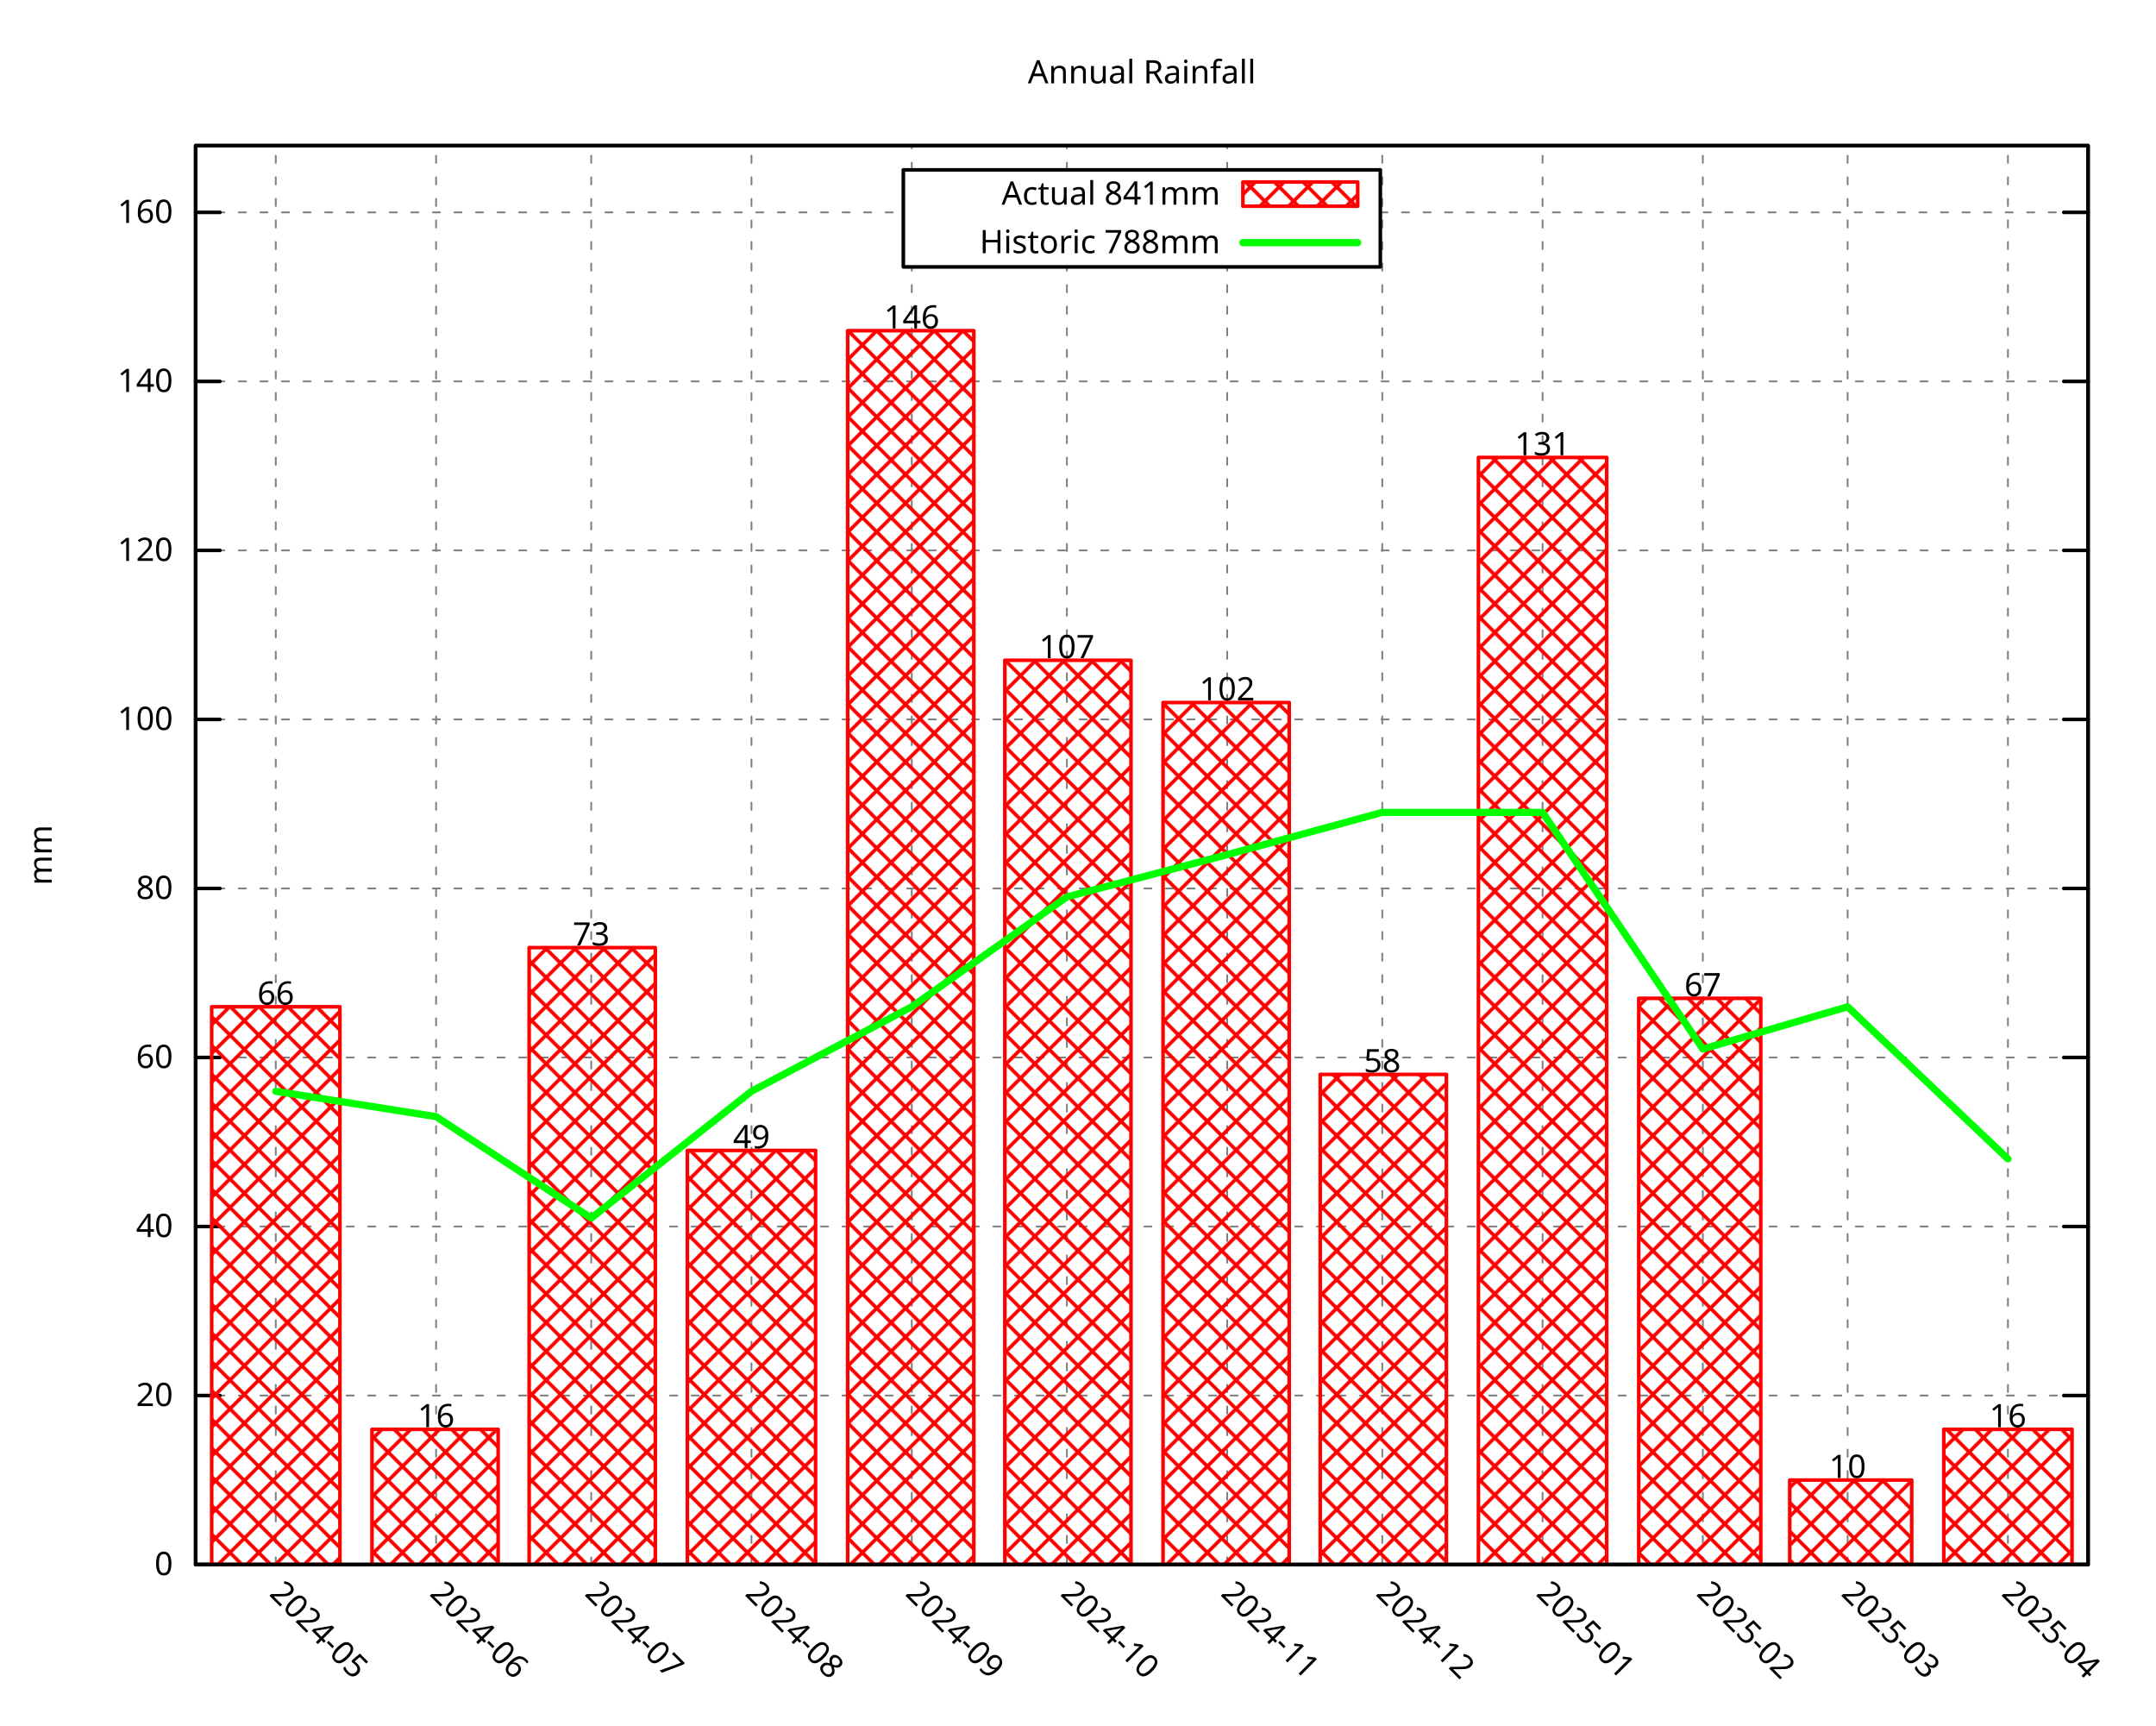
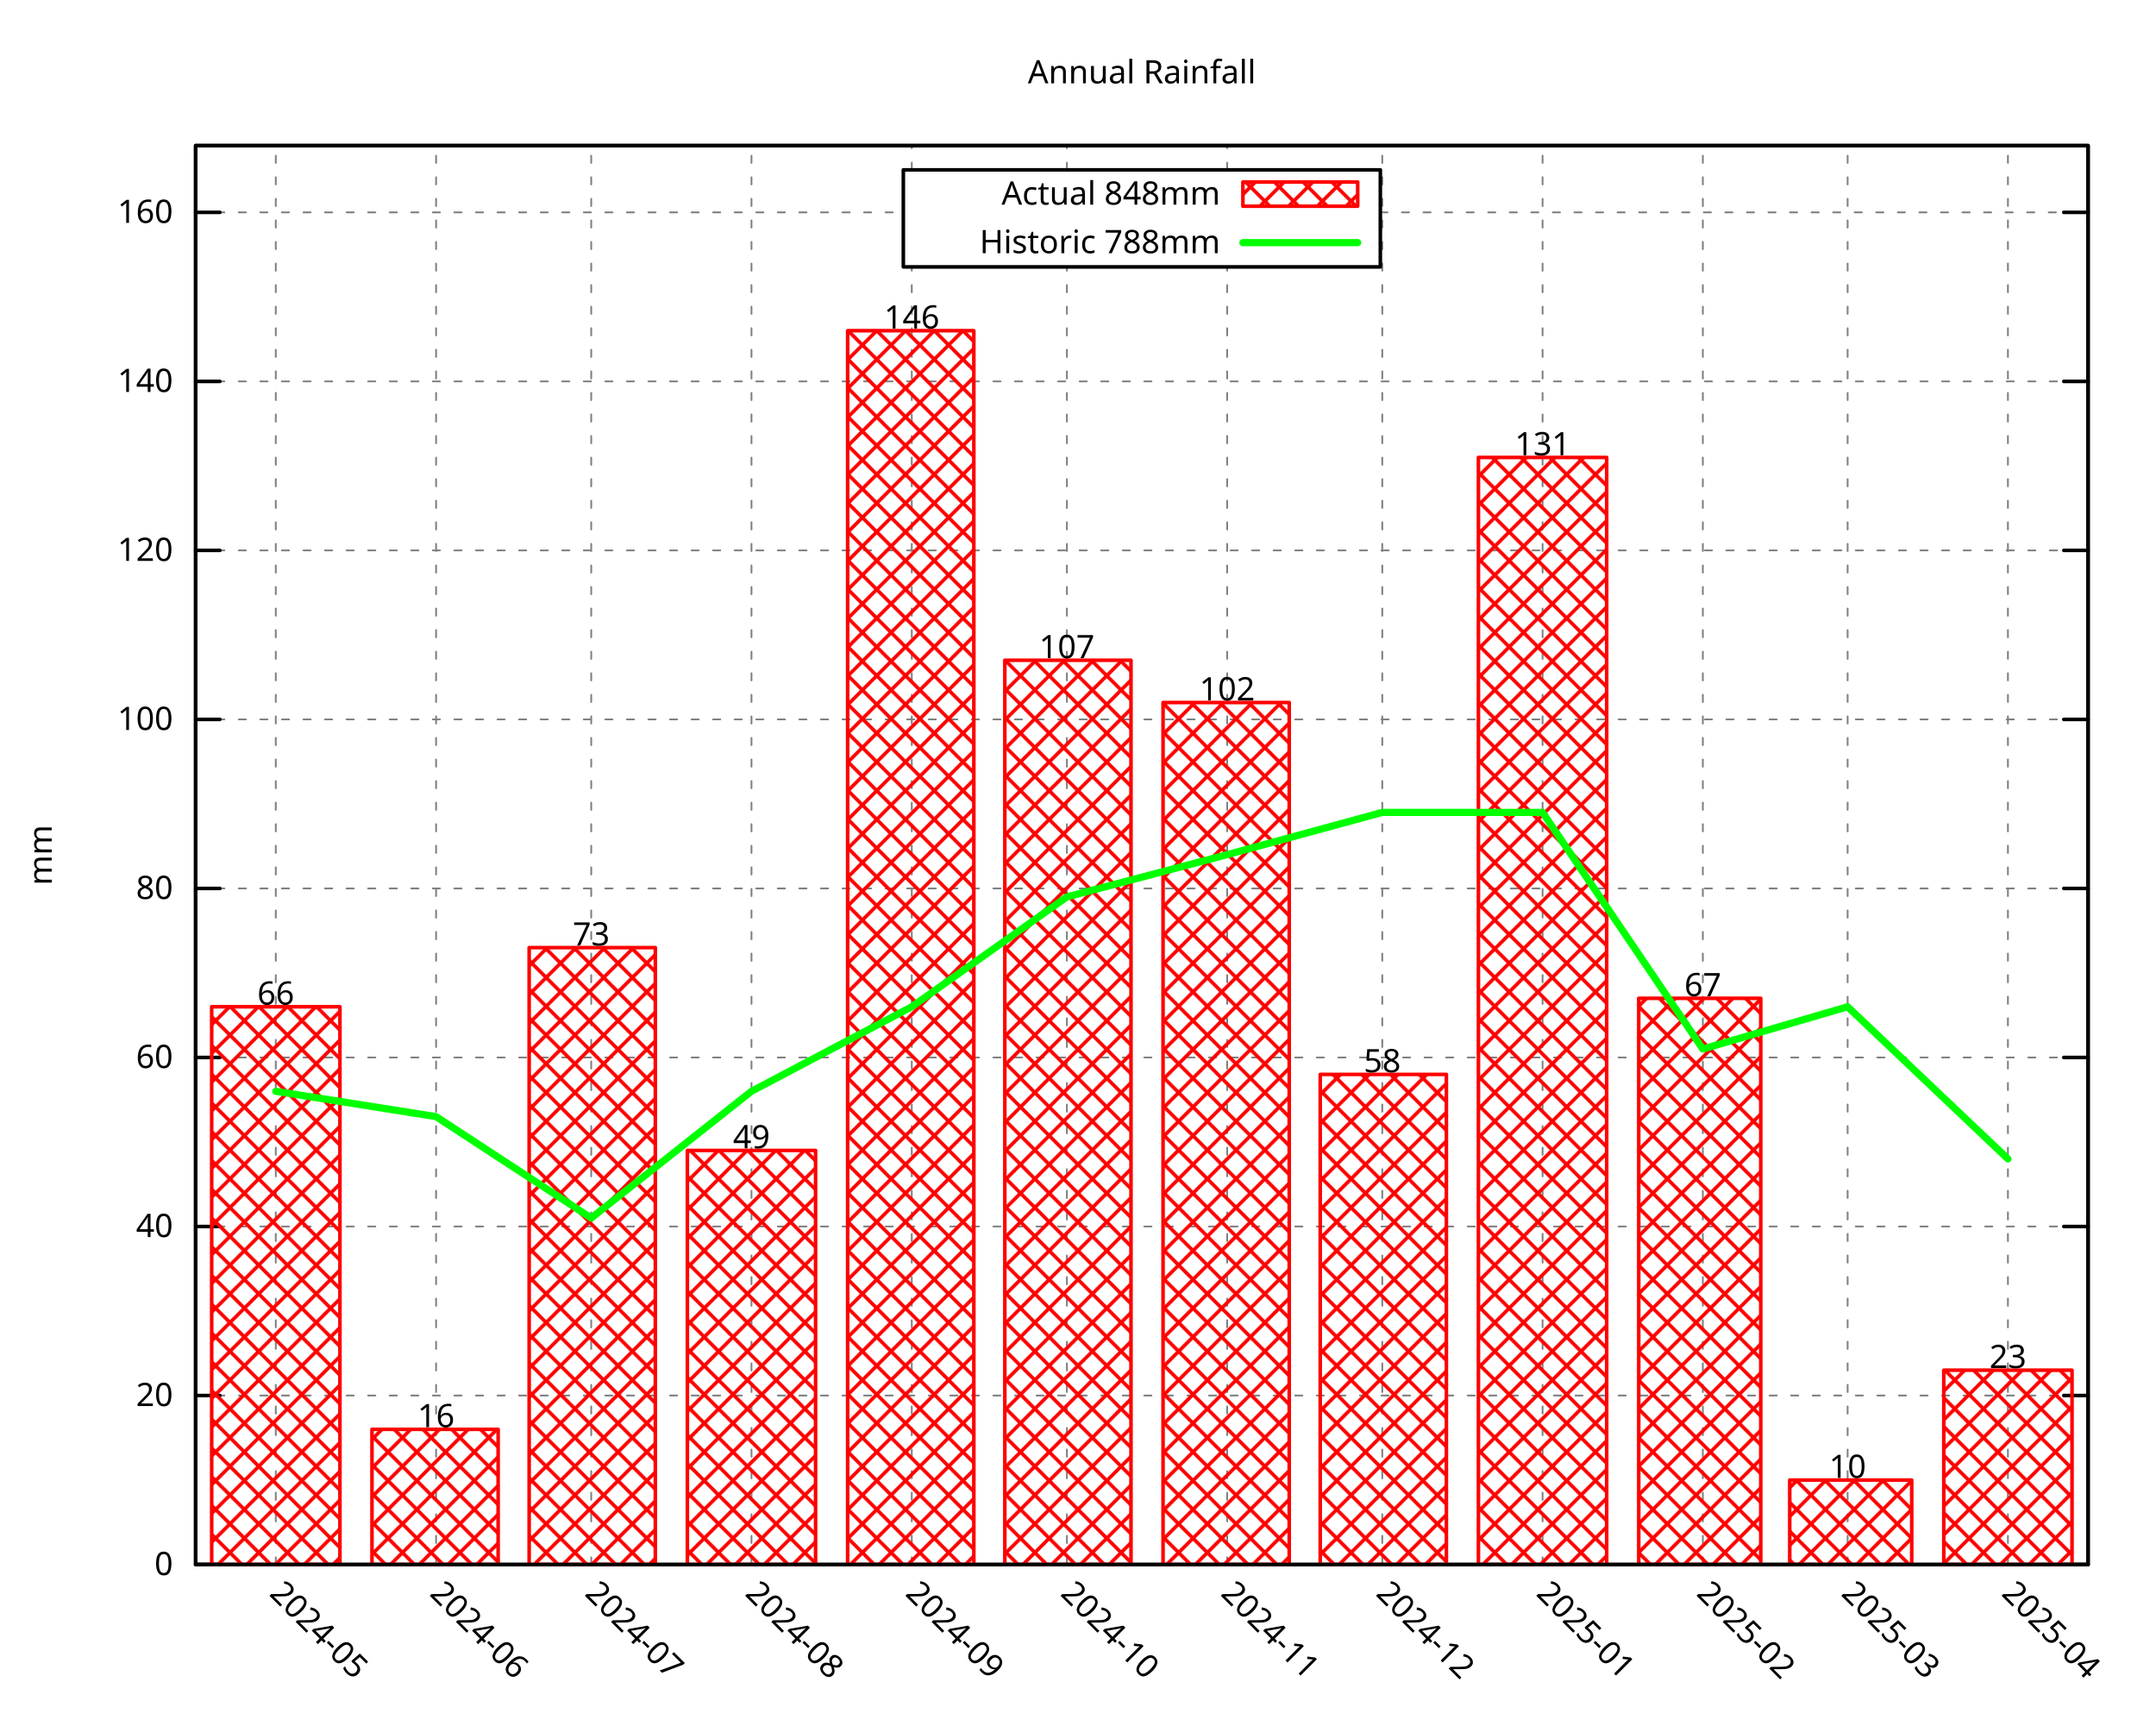
<svg xmlns="http://www.w3.org/2000/svg" xmlns:xlink="http://www.w3.org/1999/xlink" width="600" height="480" viewBox="0 0 600 480">
  <g id="gnuplot_canvas">
    <rect x="0" y="0" width="600" height="480" fill="none" />
    <defs>
      <circle id="gpDot" r="0.5" stroke-width="0.5" stroke="currentColor" />
      <path id="gpPt0" stroke-width="0.296" stroke="currentColor" d="M-1,0 h2 M0,-1 v2" />
      <path id="gpPt1" stroke-width="0.296" stroke="currentColor" d="M-1,-1 L1,1 M1,-1 L-1,1" />
      <path id="gpPt2" stroke-width="0.296" stroke="currentColor" d="M-1,0 L1,0 M0,-1 L0,1 M-1,-1 L1,1 M-1,1 L1,-1" />
      <rect id="gpPt3" stroke-width="0.296" stroke="currentColor" x="-1" y="-1" width="2" height="2" />
      <rect id="gpPt4" stroke-width="0.296" stroke="currentColor" fill="currentColor" x="-1" y="-1" width="2" height="2" />
      <circle id="gpPt5" stroke-width="0.296" stroke="currentColor" cx="0" cy="0" r="1" />
      <use xlink:href="#gpPt5" id="gpPt6" fill="currentColor" stroke="none" />
      <path id="gpPt7" stroke-width="0.296" stroke="currentColor" d="M0,-1.33 L-1.33,0.67 L1.33,0.67 z" />
      <use xlink:href="#gpPt7" id="gpPt8" fill="currentColor" stroke="none" />
      <use xlink:href="#gpPt7" id="gpPt9" stroke="currentColor" transform="rotate(180)" />
      <use xlink:href="#gpPt9" id="gpPt10" fill="currentColor" stroke="none" />
      <use xlink:href="#gpPt3" id="gpPt11" stroke="currentColor" transform="rotate(45)" />
      <use xlink:href="#gpPt11" id="gpPt12" fill="currentColor" stroke="none" />
      <path id="gpPt13" stroke-width="0.296" stroke="currentColor" d="M0,1.330 L1.265,0.411 L0.782,-1.067 L-0.782,-1.076 L-1.265,0.411 z" />
      <use xlink:href="#gpPt13" id="gpPt14" fill="currentColor" stroke="none" />
      <filter id="textbox" filterUnits="objectBoundingBox" x="0" y="0" height="1" width="1">
        <feFlood flood-color="white" flood-opacity="1" result="bgnd" />
        <feComposite in="SourceGraphic" in2="bgnd" operator="atop" />
      </filter>
      <filter id="greybox" filterUnits="objectBoundingBox" x="0" y="0" height="1" width="1">
        <feFlood flood-color="lightgrey" flood-opacity="1" result="grey" />
        <feComposite in="SourceGraphic" in2="grey" operator="atop" />
      </filter>
    </defs>
    <g fill="none" color="white" stroke="currentColor" stroke-width="1.00" stroke-linecap="round" stroke-linejoin="round">
</g>
    <g fill="none" color="black" stroke="currentColor" stroke-width="1.00" stroke-linecap="round" stroke-linejoin="round">
</g>
    <g fill="none" color="black" stroke="black" stroke-width="0.50" stroke-linecap="round" stroke-linejoin="round">
</g>
    <g fill="none" color="gray" stroke="currentColor" stroke-width="0.50" stroke-linecap="round" stroke-linejoin="round">
      <path stroke="gray" stroke-dasharray="2,4" class="gridline" d="M54.45,435.32 L581.09,435.32  " />
    </g>
    <g fill="none" color="gray" stroke="gray" stroke-width="1.00" stroke-linecap="round" stroke-linejoin="round">
</g>
    <g fill="none" color="black" stroke="currentColor" stroke-width="1.00" stroke-linecap="round" stroke-linejoin="round">
      <path stroke="black" d="M54.45,435.32 L61.20,435.32 M581.09,435.32 L574.34,435.32  " />
      <g transform="translate(48.15,438.25)" stroke="none" fill="black" font-family="Droid Sans" font-size="9.00" text-anchor="end">
        <text>
          <tspan font-family="Droid Sans"> 0</tspan>
        </text>
      </g>
    </g>
    <g fill="none" color="black" stroke="currentColor" stroke-width="1.00" stroke-linecap="round" stroke-linejoin="round">
</g>
    <g fill="none" color="black" stroke="black" stroke-width="0.50" stroke-linecap="round" stroke-linejoin="round">
</g>
    <g fill="none" color="gray" stroke="currentColor" stroke-width="0.50" stroke-linecap="round" stroke-linejoin="round">
      <path stroke="gray" stroke-dasharray="2,4" class="gridline" d="M54.45,388.29 L581.09,388.29  " />
    </g>
    <g fill="none" color="gray" stroke="gray" stroke-width="1.00" stroke-linecap="round" stroke-linejoin="round">
</g>
    <g fill="none" color="black" stroke="currentColor" stroke-width="1.00" stroke-linecap="round" stroke-linejoin="round">
      <path stroke="black" d="M54.45,388.29 L61.20,388.29 M581.09,388.29 L574.34,388.29  " />
      <g transform="translate(48.15,391.22)" stroke="none" fill="black" font-family="Droid Sans" font-size="9.00" text-anchor="end">
        <text>
          <tspan font-family="Droid Sans"> 20</tspan>
        </text>
      </g>
    </g>
    <g fill="none" color="black" stroke="currentColor" stroke-width="1.00" stroke-linecap="round" stroke-linejoin="round">
</g>
    <g fill="none" color="black" stroke="black" stroke-width="0.50" stroke-linecap="round" stroke-linejoin="round">
</g>
    <g fill="none" color="gray" stroke="currentColor" stroke-width="0.50" stroke-linecap="round" stroke-linejoin="round">
      <path stroke="gray" stroke-dasharray="2,4" class="gridline" d="M54.45,341.26 L581.09,341.26  " />
    </g>
    <g fill="none" color="gray" stroke="gray" stroke-width="1.00" stroke-linecap="round" stroke-linejoin="round">
</g>
    <g fill="none" color="black" stroke="currentColor" stroke-width="1.00" stroke-linecap="round" stroke-linejoin="round">
      <path stroke="black" d="M54.45,341.26 L61.20,341.26 M581.09,341.26 L574.34,341.26  " />
      <g transform="translate(48.15,344.19)" stroke="none" fill="black" font-family="Droid Sans" font-size="9.00" text-anchor="end">
        <text>
          <tspan font-family="Droid Sans"> 40</tspan>
        </text>
      </g>
    </g>
    <g fill="none" color="black" stroke="currentColor" stroke-width="1.00" stroke-linecap="round" stroke-linejoin="round">
</g>
    <g fill="none" color="black" stroke="black" stroke-width="0.50" stroke-linecap="round" stroke-linejoin="round">
</g>
    <g fill="none" color="gray" stroke="currentColor" stroke-width="0.50" stroke-linecap="round" stroke-linejoin="round">
      <path stroke="gray" stroke-dasharray="2,4" class="gridline" d="M54.45,294.23 L581.09,294.23  " />
    </g>
    <g fill="none" color="gray" stroke="gray" stroke-width="1.00" stroke-linecap="round" stroke-linejoin="round">
</g>
    <g fill="none" color="black" stroke="currentColor" stroke-width="1.00" stroke-linecap="round" stroke-linejoin="round">
      <path stroke="black" d="M54.45,294.23 L61.20,294.23 M581.09,294.23 L574.34,294.23  " />
      <g transform="translate(48.15,297.16)" stroke="none" fill="black" font-family="Droid Sans" font-size="9.00" text-anchor="end">
        <text>
          <tspan font-family="Droid Sans"> 60</tspan>
        </text>
      </g>
    </g>
    <g fill="none" color="black" stroke="currentColor" stroke-width="1.00" stroke-linecap="round" stroke-linejoin="round">
</g>
    <g fill="none" color="black" stroke="black" stroke-width="0.50" stroke-linecap="round" stroke-linejoin="round">
</g>
    <g fill="none" color="gray" stroke="currentColor" stroke-width="0.50" stroke-linecap="round" stroke-linejoin="round">
      <path stroke="gray" stroke-dasharray="2,4" class="gridline" d="M54.45,247.20 L581.09,247.20  " />
    </g>
    <g fill="none" color="gray" stroke="gray" stroke-width="1.00" stroke-linecap="round" stroke-linejoin="round">
</g>
    <g fill="none" color="black" stroke="currentColor" stroke-width="1.00" stroke-linecap="round" stroke-linejoin="round">
      <path stroke="black" d="M54.45,247.20 L61.20,247.20 M581.09,247.20 L574.34,247.20  " />
      <g transform="translate(48.15,250.13)" stroke="none" fill="black" font-family="Droid Sans" font-size="9.00" text-anchor="end">
        <text>
          <tspan font-family="Droid Sans"> 80</tspan>
        </text>
      </g>
    </g>
    <g fill="none" color="black" stroke="currentColor" stroke-width="1.00" stroke-linecap="round" stroke-linejoin="round">
</g>
    <g fill="none" color="black" stroke="black" stroke-width="0.50" stroke-linecap="round" stroke-linejoin="round">
</g>
    <g fill="none" color="gray" stroke="currentColor" stroke-width="0.50" stroke-linecap="round" stroke-linejoin="round">
      <path stroke="gray" stroke-dasharray="2,4" class="gridline" d="M54.45,200.17 L581.09,200.17  " />
    </g>
    <g fill="none" color="gray" stroke="gray" stroke-width="1.00" stroke-linecap="round" stroke-linejoin="round">
</g>
    <g fill="none" color="black" stroke="currentColor" stroke-width="1.00" stroke-linecap="round" stroke-linejoin="round">
      <path stroke="black" d="M54.45,200.17 L61.20,200.17 M581.09,200.17 L574.34,200.17  " />
      <g transform="translate(48.15,203.10)" stroke="none" fill="black" font-family="Droid Sans" font-size="9.00" text-anchor="end">
        <text>
          <tspan font-family="Droid Sans"> 100</tspan>
        </text>
      </g>
    </g>
    <g fill="none" color="black" stroke="currentColor" stroke-width="1.00" stroke-linecap="round" stroke-linejoin="round">
</g>
    <g fill="none" color="black" stroke="black" stroke-width="0.50" stroke-linecap="round" stroke-linejoin="round">
</g>
    <g fill="none" color="gray" stroke="currentColor" stroke-width="0.50" stroke-linecap="round" stroke-linejoin="round">
      <path stroke="gray" stroke-dasharray="2,4" class="gridline" d="M54.45,153.14 L581.09,153.14  " />
    </g>
    <g fill="none" color="gray" stroke="gray" stroke-width="1.00" stroke-linecap="round" stroke-linejoin="round">
</g>
    <g fill="none" color="black" stroke="currentColor" stroke-width="1.00" stroke-linecap="round" stroke-linejoin="round">
      <path stroke="black" d="M54.45,153.14 L61.20,153.14 M581.09,153.14 L574.34,153.14  " />
      <g transform="translate(48.15,156.07)" stroke="none" fill="black" font-family="Droid Sans" font-size="9.00" text-anchor="end">
        <text>
          <tspan font-family="Droid Sans"> 120</tspan>
        </text>
      </g>
    </g>
    <g fill="none" color="black" stroke="currentColor" stroke-width="1.00" stroke-linecap="round" stroke-linejoin="round">
</g>
    <g fill="none" color="black" stroke="black" stroke-width="0.50" stroke-linecap="round" stroke-linejoin="round">
</g>
    <g fill="none" color="gray" stroke="currentColor" stroke-width="0.50" stroke-linecap="round" stroke-linejoin="round">
      <path stroke="gray" stroke-dasharray="2,4" class="gridline" d="M54.45,106.12 L581.09,106.12  " />
    </g>
    <g fill="none" color="gray" stroke="gray" stroke-width="1.00" stroke-linecap="round" stroke-linejoin="round">
</g>
    <g fill="none" color="black" stroke="currentColor" stroke-width="1.00" stroke-linecap="round" stroke-linejoin="round">
      <path stroke="black" d="M54.45,106.12 L61.20,106.12 M581.09,106.12 L574.34,106.12  " />
      <g transform="translate(48.15,109.05)" stroke="none" fill="black" font-family="Droid Sans" font-size="9.00" text-anchor="end">
        <text>
          <tspan font-family="Droid Sans"> 140</tspan>
        </text>
      </g>
    </g>
    <g fill="none" color="black" stroke="currentColor" stroke-width="1.00" stroke-linecap="round" stroke-linejoin="round">
</g>
    <g fill="none" color="black" stroke="black" stroke-width="0.50" stroke-linecap="round" stroke-linejoin="round">
</g>
    <g fill="none" color="gray" stroke="currentColor" stroke-width="0.50" stroke-linecap="round" stroke-linejoin="round">
      <path stroke="gray" stroke-dasharray="2,4" class="gridline" d="M54.45,59.09 L251.39,59.09 M384.14,59.09 L581.09,59.09  " />
    </g>
    <g fill="none" color="gray" stroke="gray" stroke-width="1.00" stroke-linecap="round" stroke-linejoin="round">
</g>
    <g fill="none" color="black" stroke="currentColor" stroke-width="1.00" stroke-linecap="round" stroke-linejoin="round">
      <path stroke="black" d="M54.45,59.09 L61.20,59.09 M581.09,59.09 L574.34,59.09  " />
      <g transform="translate(48.15,62.02)" stroke="none" fill="black" font-family="Droid Sans" font-size="9.00" text-anchor="end">
        <text>
          <tspan font-family="Droid Sans"> 160</tspan>
        </text>
      </g>
    </g>
    <g fill="none" color="black" stroke="currentColor" stroke-width="1.00" stroke-linecap="round" stroke-linejoin="round">
</g>
    <g fill="none" color="black" stroke="black" stroke-width="0.50" stroke-linecap="round" stroke-linejoin="round">
</g>
    <g fill="none" color="gray" stroke="currentColor" stroke-width="0.50" stroke-linecap="round" stroke-linejoin="round">
      <path stroke="gray" stroke-dasharray="2,4" class="gridline" d="M76.75,435.32 L76.75,40.51  " />
    </g>
    <g fill="none" color="gray" stroke="gray" stroke-width="1.00" stroke-linecap="round" stroke-linejoin="round">
</g>
    <g fill="none" color="black" stroke="currentColor" stroke-width="1.00" stroke-linecap="round" stroke-linejoin="round">
      <path stroke="black" d="M76.75,435.32 M76.75,40.51  " />
      <g transform="translate(74.68,443.69) rotate(45.00)" stroke="none" fill="black" font-family="Droid Sans" font-size="9.00" text-anchor="start">
        <text>
          <tspan font-family="Droid Sans">2024-05</tspan>
        </text>
      </g>
    </g>
    <g fill="none" color="black" stroke="currentColor" stroke-width="1.00" stroke-linecap="round" stroke-linejoin="round">
</g>
    <g fill="none" color="black" stroke="black" stroke-width="0.50" stroke-linecap="round" stroke-linejoin="round">
</g>
    <g fill="none" color="gray" stroke="currentColor" stroke-width="0.50" stroke-linecap="round" stroke-linejoin="round">
      <path stroke="gray" stroke-dasharray="2,4" class="gridline" d="M121.36,435.32 L121.36,40.51  " />
    </g>
    <g fill="none" color="gray" stroke="gray" stroke-width="1.00" stroke-linecap="round" stroke-linejoin="round">
</g>
    <g fill="none" color="black" stroke="currentColor" stroke-width="1.00" stroke-linecap="round" stroke-linejoin="round">
      <path stroke="black" d="M121.36,435.32 M121.36,40.51  " />
      <g transform="translate(119.29,443.69) rotate(45.00)" stroke="none" fill="black" font-family="Droid Sans" font-size="9.00" text-anchor="start">
        <text>
          <tspan font-family="Droid Sans">2024-06</tspan>
        </text>
      </g>
    </g>
    <g fill="none" color="black" stroke="currentColor" stroke-width="1.00" stroke-linecap="round" stroke-linejoin="round">
</g>
    <g fill="none" color="black" stroke="black" stroke-width="0.50" stroke-linecap="round" stroke-linejoin="round">
</g>
    <g fill="none" color="gray" stroke="currentColor" stroke-width="0.50" stroke-linecap="round" stroke-linejoin="round">
      <path stroke="gray" stroke-dasharray="2,4" class="gridline" d="M164.53,435.32 L164.53,40.51  " />
    </g>
    <g fill="none" color="gray" stroke="gray" stroke-width="1.00" stroke-linecap="round" stroke-linejoin="round">
</g>
    <g fill="none" color="black" stroke="currentColor" stroke-width="1.00" stroke-linecap="round" stroke-linejoin="round">
      <path stroke="black" d="M164.53,435.32 M164.53,40.51  " />
      <g transform="translate(162.46,443.69) rotate(45.00)" stroke="none" fill="black" font-family="Droid Sans" font-size="9.00" text-anchor="start">
        <text>
          <tspan font-family="Droid Sans">2024-07</tspan>
        </text>
      </g>
    </g>
    <g fill="none" color="black" stroke="currentColor" stroke-width="1.00" stroke-linecap="round" stroke-linejoin="round">
</g>
    <g fill="none" color="black" stroke="black" stroke-width="0.50" stroke-linecap="round" stroke-linejoin="round">
</g>
    <g fill="none" color="gray" stroke="currentColor" stroke-width="0.50" stroke-linecap="round" stroke-linejoin="round">
      <path stroke="gray" stroke-dasharray="2,4" class="gridline" d="M209.13,435.32 L209.13,40.51  " />
    </g>
    <g fill="none" color="gray" stroke="gray" stroke-width="1.00" stroke-linecap="round" stroke-linejoin="round">
</g>
    <g fill="none" color="black" stroke="currentColor" stroke-width="1.00" stroke-linecap="round" stroke-linejoin="round">
      <path stroke="black" d="M209.13,435.32 M209.13,40.51  " />
      <g transform="translate(207.06,443.69) rotate(45.00)" stroke="none" fill="black" font-family="Droid Sans" font-size="9.00" text-anchor="start">
        <text>
          <tspan font-family="Droid Sans">2024-08</tspan>
        </text>
      </g>
    </g>
    <g fill="none" color="black" stroke="currentColor" stroke-width="1.00" stroke-linecap="round" stroke-linejoin="round">
</g>
    <g fill="none" color="black" stroke="black" stroke-width="0.50" stroke-linecap="round" stroke-linejoin="round">
</g>
    <g fill="none" color="gray" stroke="currentColor" stroke-width="0.50" stroke-linecap="round" stroke-linejoin="round">
      <path stroke="gray" stroke-dasharray="2,4" class="gridline" d="M253.74,435.32 L253.74,74.26 M253.74,47.26 L253.74,40.51  " />
    </g>
    <g fill="none" color="gray" stroke="gray" stroke-width="1.00" stroke-linecap="round" stroke-linejoin="round">
</g>
    <g fill="none" color="black" stroke="currentColor" stroke-width="1.00" stroke-linecap="round" stroke-linejoin="round">
      <path stroke="black" d="M253.74,435.32 M253.74,40.51  " />
      <g transform="translate(251.67,443.69) rotate(45.00)" stroke="none" fill="black" font-family="Droid Sans" font-size="9.00" text-anchor="start">
        <text>
          <tspan font-family="Droid Sans">2024-09</tspan>
        </text>
      </g>
    </g>
    <g fill="none" color="black" stroke="currentColor" stroke-width="1.00" stroke-linecap="round" stroke-linejoin="round">
</g>
    <g fill="none" color="black" stroke="black" stroke-width="0.50" stroke-linecap="round" stroke-linejoin="round">
</g>
    <g fill="none" color="gray" stroke="currentColor" stroke-width="0.50" stroke-linecap="round" stroke-linejoin="round">
      <path stroke="gray" stroke-dasharray="2,4" class="gridline" d="M296.91,435.32 L296.91,74.26 M296.91,47.26 L296.91,40.51  " />
    </g>
    <g fill="none" color="gray" stroke="gray" stroke-width="1.00" stroke-linecap="round" stroke-linejoin="round">
</g>
    <g fill="none" color="black" stroke="currentColor" stroke-width="1.00" stroke-linecap="round" stroke-linejoin="round">
      <path stroke="black" d="M296.91,435.32 M296.91,40.51  " />
      <g transform="translate(294.84,443.69) rotate(45.00)" stroke="none" fill="black" font-family="Droid Sans" font-size="9.00" text-anchor="start">
        <text>
          <tspan font-family="Droid Sans">2024-10</tspan>
        </text>
      </g>
    </g>
    <g fill="none" color="black" stroke="currentColor" stroke-width="1.00" stroke-linecap="round" stroke-linejoin="round">
</g>
    <g fill="none" color="black" stroke="black" stroke-width="0.50" stroke-linecap="round" stroke-linejoin="round">
</g>
    <g fill="none" color="gray" stroke="currentColor" stroke-width="0.50" stroke-linecap="round" stroke-linejoin="round">
      <path stroke="gray" stroke-dasharray="2,4" class="gridline" d="M341.51,435.32 L341.51,74.26 M341.51,47.26 L341.51,40.51  " />
    </g>
    <g fill="none" color="gray" stroke="gray" stroke-width="1.00" stroke-linecap="round" stroke-linejoin="round">
</g>
    <g fill="none" color="black" stroke="currentColor" stroke-width="1.00" stroke-linecap="round" stroke-linejoin="round">
      <path stroke="black" d="M341.51,435.32 M341.51,40.51  " />
      <g transform="translate(339.44,443.69) rotate(45.00)" stroke="none" fill="black" font-family="Droid Sans" font-size="9.00" text-anchor="start">
        <text>
          <tspan font-family="Droid Sans">2024-11</tspan>
        </text>
      </g>
    </g>
    <g fill="none" color="black" stroke="currentColor" stroke-width="1.00" stroke-linecap="round" stroke-linejoin="round">
</g>
    <g fill="none" color="black" stroke="black" stroke-width="0.50" stroke-linecap="round" stroke-linejoin="round">
</g>
    <g fill="none" color="gray" stroke="currentColor" stroke-width="0.50" stroke-linecap="round" stroke-linejoin="round">
      <path stroke="gray" stroke-dasharray="2,4" class="gridline" d="M384.68,435.32 L384.68,40.51  " />
    </g>
    <g fill="none" color="gray" stroke="gray" stroke-width="1.00" stroke-linecap="round" stroke-linejoin="round">
</g>
    <g fill="none" color="black" stroke="currentColor" stroke-width="1.00" stroke-linecap="round" stroke-linejoin="round">
      <path stroke="black" d="M384.68,435.32 M384.68,40.51  " />
      <g transform="translate(382.61,443.69) rotate(45.00)" stroke="none" fill="black" font-family="Droid Sans" font-size="9.00" text-anchor="start">
        <text>
          <tspan font-family="Droid Sans">2024-12</tspan>
        </text>
      </g>
    </g>
    <g fill="none" color="black" stroke="currentColor" stroke-width="1.00" stroke-linecap="round" stroke-linejoin="round">
</g>
    <g fill="none" color="black" stroke="black" stroke-width="0.50" stroke-linecap="round" stroke-linejoin="round">
</g>
    <g fill="none" color="gray" stroke="currentColor" stroke-width="0.50" stroke-linecap="round" stroke-linejoin="round">
      <path stroke="gray" stroke-dasharray="2,4" class="gridline" d="M429.29,435.32 L429.29,40.51  " />
    </g>
    <g fill="none" color="gray" stroke="gray" stroke-width="1.00" stroke-linecap="round" stroke-linejoin="round">
</g>
    <g fill="none" color="black" stroke="currentColor" stroke-width="1.00" stroke-linecap="round" stroke-linejoin="round">
      <path stroke="black" d="M429.29,435.32 M429.29,40.51  " />
      <g transform="translate(427.22,443.69) rotate(45.00)" stroke="none" fill="black" font-family="Droid Sans" font-size="9.00" text-anchor="start">
        <text>
          <tspan font-family="Droid Sans">2025-01</tspan>
        </text>
      </g>
    </g>
    <g fill="none" color="black" stroke="currentColor" stroke-width="1.00" stroke-linecap="round" stroke-linejoin="round">
</g>
    <g fill="none" color="black" stroke="black" stroke-width="0.50" stroke-linecap="round" stroke-linejoin="round">
</g>
    <g fill="none" color="gray" stroke="currentColor" stroke-width="0.50" stroke-linecap="round" stroke-linejoin="round">
      <path stroke="gray" stroke-dasharray="2,4" class="gridline" d="M473.89,435.32 L473.89,40.51  " />
    </g>
    <g fill="none" color="gray" stroke="gray" stroke-width="1.00" stroke-linecap="round" stroke-linejoin="round">
</g>
    <g fill="none" color="black" stroke="currentColor" stroke-width="1.00" stroke-linecap="round" stroke-linejoin="round">
      <path stroke="black" d="M473.89,435.32 M473.89,40.51  " />
      <g transform="translate(471.82,443.69) rotate(45.00)" stroke="none" fill="black" font-family="Droid Sans" font-size="9.00" text-anchor="start">
        <text>
          <tspan font-family="Droid Sans">2025-02</tspan>
        </text>
      </g>
    </g>
    <g fill="none" color="black" stroke="currentColor" stroke-width="1.00" stroke-linecap="round" stroke-linejoin="round">
</g>
    <g fill="none" color="black" stroke="black" stroke-width="0.50" stroke-linecap="round" stroke-linejoin="round">
</g>
    <g fill="none" color="gray" stroke="currentColor" stroke-width="0.50" stroke-linecap="round" stroke-linejoin="round">
      <path stroke="gray" stroke-dasharray="2,4" class="gridline" d="M514.18,435.32 L514.18,40.51  " />
    </g>
    <g fill="none" color="gray" stroke="gray" stroke-width="1.00" stroke-linecap="round" stroke-linejoin="round">
</g>
    <g fill="none" color="black" stroke="currentColor" stroke-width="1.00" stroke-linecap="round" stroke-linejoin="round">
      <path stroke="black" d="M514.18,435.32 M514.18,40.51  " />
      <g transform="translate(512.11,443.69) rotate(45.00)" stroke="none" fill="black" font-family="Droid Sans" font-size="9.00" text-anchor="start">
        <text>
          <tspan font-family="Droid Sans">2025-03</tspan>
        </text>
      </g>
    </g>
    <g fill="none" color="black" stroke="currentColor" stroke-width="1.00" stroke-linecap="round" stroke-linejoin="round">
</g>
    <g fill="none" color="black" stroke="black" stroke-width="0.50" stroke-linecap="round" stroke-linejoin="round">
</g>
    <g fill="none" color="gray" stroke="currentColor" stroke-width="0.50" stroke-linecap="round" stroke-linejoin="round">
      <path stroke="gray" stroke-dasharray="2,4" class="gridline" d="M558.79,435.32 L558.79,40.51  " />
    </g>
    <g fill="none" color="gray" stroke="gray" stroke-width="1.00" stroke-linecap="round" stroke-linejoin="round">
</g>
    <g fill="none" color="black" stroke="currentColor" stroke-width="1.00" stroke-linecap="round" stroke-linejoin="round">
      <path stroke="black" d="M558.79,435.32 M558.79,40.51  " />
      <g transform="translate(556.72,443.69) rotate(45.00)" stroke="none" fill="black" font-family="Droid Sans" font-size="9.00" text-anchor="start">
        <text>
          <tspan font-family="Droid Sans">2025-04</tspan>
        </text>
      </g>
    </g>
    <g fill="none" color="black" stroke="currentColor" stroke-width="1.00" stroke-linecap="round" stroke-linejoin="round">
</g>
    <g fill="none" color="black" stroke="currentColor" stroke-width="1.00" stroke-linecap="round" stroke-linejoin="round">
      <path stroke="black" d="M54.45,40.51 L54.45,435.32 L581.09,435.32 L581.09,40.51 L54.45,40.51 Z  " />
    </g>
    <g fill="none" color="black" stroke="currentColor" stroke-width="1.00" stroke-linecap="round" stroke-linejoin="round">
</g>
    <g fill="none" color="black" stroke="currentColor" stroke-width="1.00" stroke-linecap="round" stroke-linejoin="round">
      <path stroke="black" d="M251.39,74.26 L251.39,47.26 L384.14,47.26 L384.14,74.26 L251.39,74.26 Z  " />
    </g>
    <g id="gnuplot_plot_1">
      <g fill="none" color="black" stroke="currentColor" stroke-width="1.00" stroke-linecap="round" stroke-linejoin="round">
        <g transform="translate(339.59,56.94)" stroke="none" fill="black" font-family="Droid Sans" font-size="9.00" text-anchor="end">
          <text>
-             <tspan font-family="Droid Sans">Actual 841mm</tspan>
+             <tspan font-family="Droid Sans">Actual 848mm</tspan>
          </text>
        </g>
      </g>
      <g fill="none" color="black" stroke="currentColor" stroke-width="1.00" stroke-linecap="round" stroke-linejoin="round">
        <defs>
          <pattern id="gpPat1" patternUnits="userSpaceOnUse" x="0" y="0" width="8" height="8">
            <path style="fill:none; stroke:rgb(255,0,0)" d="M0,0 L8,8 M0,8 L8,0" />
          </pattern>
        </defs>
        <g stroke="none" shape-rendering="crispEdges">
          <polygon fill="url(#gpPat1)" points="345.89,57.38 377.84,57.38 377.84,50.63 345.89,50.63 " />
        </g>
        <path stroke="rgb(255,   0,   0)" d="M345.89,57.38 L377.84,57.38 L377.84,50.64 L345.89,50.64 L345.89,57.38 Z  " />
      </g>
      <g fill="none" color="black" stroke="currentColor" stroke-width="1.00" stroke-linecap="round" stroke-linejoin="round">
        <defs>
          <pattern id="gpPat2" patternUnits="userSpaceOnUse" x="0" y="0" width="8" height="8">
            <path style="fill:none; stroke:rgb(255,0,0)" d="M0,0 L8,8 M0,8 L8,0" />
          </pattern>
        </defs>
        <g stroke="none" shape-rendering="crispEdges">
          <polygon fill="url(#gpPat2)" points="58.91,435.32 94.61,435.32 94.61,280.11 58.91,280.11 " />
        </g>
        <path stroke="rgb(255,   0,   0)" d="M58.91,435.32 L58.91,280.12 L94.60,280.12 L94.60,435.32 L58.91,435.32 Z  " />
        <g stroke="none" shape-rendering="crispEdges">
          <polygon fill="url(#gpPat2)" points="103.52,435.32 138.64,435.32 138.64,397.69 103.52,397.69 " />
        </g>
        <path stroke="rgb(255,   0,   0)" d="M103.52,435.32 L103.52,397.70 L138.63,397.70 L138.63,435.32 L103.52,435.32 Z  " />
        <g stroke="none" shape-rendering="crispEdges">
          <polygon fill="url(#gpPat2)" points="147.26,435.32 182.38,435.32 182.38,263.65 147.26,263.65 " />
        </g>
        <path stroke="rgb(255,   0,   0)" d="M147.26,435.32 L147.26,263.66 L182.37,263.66 L182.37,435.32 L147.26,435.32 Z  " />
        <g stroke="none" shape-rendering="crispEdges">
          <polygon fill="url(#gpPat2)" points="191.29,435.32 226.98,435.32 226.98,320.09 191.29,320.09 " />
        </g>
        <path stroke="rgb(255,   0,   0)" d="M191.29,435.32 L191.29,320.10 L226.97,320.10 L226.97,435.32 L191.29,435.32 Z  " />
        <g stroke="none" shape-rendering="crispEdges">
          <polygon fill="url(#gpPat2)" points="235.90,435.32 271.02,435.32 271.02,92.00 235.90,92.00 " />
        </g>
        <path stroke="rgb(255,   0,   0)" d="M235.90,435.32 L235.90,92.01 L271.01,92.01 L271.01,435.32 L235.90,435.32 Z  " />
        <g stroke="none" shape-rendering="crispEdges">
          <polygon fill="url(#gpPat2)" points="279.64,435.32 314.76,435.32 314.76,183.70 279.64,183.70 " />
        </g>
        <path stroke="rgb(255,   0,   0)" d="M279.64,435.32 L279.64,183.71 L314.75,183.71 L314.75,435.32 L279.64,435.32 Z  " />
        <g stroke="none" shape-rendering="crispEdges">
          <polygon fill="url(#gpPat2)" points="323.67,435.32 358.79,435.32 358.79,195.46 323.67,195.46 " />
        </g>
        <path stroke="rgb(255,   0,   0)" d="M323.67,435.32 L323.67,195.47 L358.78,195.47 L358.78,435.32 L323.67,435.32 Z  " />
        <g stroke="none" shape-rendering="crispEdges">
          <polygon fill="url(#gpPat2)" points="367.41,435.32 402.53,435.32 402.53,298.93 367.41,298.93 " />
        </g>
        <path stroke="rgb(255,   0,   0)" d="M367.41,435.32 L367.41,298.94 L402.52,298.94 L402.52,435.32 L367.41,435.32 Z  " />
        <g stroke="none" shape-rendering="crispEdges">
          <polygon fill="url(#gpPat2)" points="411.44,435.32 447.14,435.32 447.14,127.27 411.44,127.27 " />
        </g>
        <path stroke="rgb(255,   0,   0)" d="M411.44,435.32 L411.44,127.28 L447.13,127.28 L447.13,435.32 L411.44,435.32 Z  " />
        <g stroke="none" shape-rendering="crispEdges">
          <polygon fill="url(#gpPat2)" points="456.05,435.32 490.02,435.32 490.02,277.76 456.05,277.76 " />
        </g>
        <path stroke="rgb(255,   0,   0)" d="M456.05,435.32 L456.05,277.77 L490.01,277.77 L490.01,435.32 L456.05,435.32 Z  " />
        <g stroke="none" shape-rendering="crispEdges">
          <polygon fill="url(#gpPat2)" points="498.07,435.32 532.03,435.32 532.03,411.80 498.07,411.80 " />
        </g>
        <path stroke="rgb(255,   0,   0)" d="M498.07,435.32 L498.07,411.81 L532.02,411.81 L532.02,435.32 L498.07,435.32 Z  " />
        <g stroke="none" shape-rendering="crispEdges">
-           <polygon fill="url(#gpPat2)" points="540.94,435.32 576.64,435.32 576.64,397.69 540.94,397.69 " />
-         </g>
-         <path stroke="rgb(255,   0,   0)" d="M540.94,435.32 L540.94,397.70 L576.63,397.70 L576.63,435.32 L540.94,435.32 Z  " />
+           <polygon fill="url(#gpPat2)" points="540.94,435.32 576.64,435.32 576.64,381.23 540.94,381.23 " />
+         </g>
+         <path stroke="rgb(255,   0,   0)" d="M540.94,435.32 L540.94,381.24 L576.63,381.24 L576.63,435.32 L540.94,435.32 Z  " />
      </g>
    </g>
    <g id="gnuplot_plot_2" fill="none">
      <g fill="none" color="black" stroke="currentColor" stroke-width="1.00" stroke-linecap="round" stroke-linejoin="round">
        <g transform="translate(76.75,279.53)" stroke="none" fill="black" font-family="Droid Sans" font-size="9.00" text-anchor="middle">
          <text>
            <tspan font-family="Droid Sans">66</tspan>
          </text>
        </g>
        <g transform="translate(121.36,397.10)" stroke="none" fill="black" font-family="Droid Sans" font-size="9.00" text-anchor="middle">
          <text>
            <tspan font-family="Droid Sans">16</tspan>
          </text>
        </g>
        <g transform="translate(164.53,263.07)" stroke="none" fill="black" font-family="Droid Sans" font-size="9.00" text-anchor="middle">
          <text>
            <tspan font-family="Droid Sans">73</tspan>
          </text>
        </g>
        <g transform="translate(209.13,319.50)" stroke="none" fill="black" font-family="Droid Sans" font-size="9.00" text-anchor="middle">
          <text>
            <tspan font-family="Droid Sans">49</tspan>
          </text>
        </g>
        <g transform="translate(253.74,91.41)" stroke="none" fill="black" font-family="Droid Sans" font-size="9.00" text-anchor="middle">
          <text>
            <tspan font-family="Droid Sans">146</tspan>
          </text>
        </g>
        <g transform="translate(296.91,183.12)" stroke="none" fill="black" font-family="Droid Sans" font-size="9.00" text-anchor="middle">
          <text>
            <tspan font-family="Droid Sans">107</tspan>
          </text>
        </g>
        <g transform="translate(341.51,194.87)" stroke="none" fill="black" font-family="Droid Sans" font-size="9.00" text-anchor="middle">
          <text>
            <tspan font-family="Droid Sans">102</tspan>
          </text>
        </g>
        <g transform="translate(384.68,298.34)" stroke="none" fill="black" font-family="Droid Sans" font-size="9.00" text-anchor="middle">
          <text>
            <tspan font-family="Droid Sans">58</tspan>
          </text>
        </g>
        <g transform="translate(429.29,126.68)" stroke="none" fill="black" font-family="Droid Sans" font-size="9.00" text-anchor="middle">
          <text>
            <tspan font-family="Droid Sans">131</tspan>
          </text>
        </g>
        <g transform="translate(473.89,277.18)" stroke="none" fill="black" font-family="Droid Sans" font-size="9.00" text-anchor="middle">
          <text>
            <tspan font-family="Droid Sans">67</tspan>
          </text>
        </g>
        <g transform="translate(514.18,411.21)" stroke="none" fill="black" font-family="Droid Sans" font-size="9.00" text-anchor="middle">
          <text>
            <tspan font-family="Droid Sans">10</tspan>
          </text>
        </g>
-         <g transform="translate(558.79,397.10)" stroke="none" fill="black" font-family="Droid Sans" font-size="9.00" text-anchor="middle">
-           <text>
-             <tspan font-family="Droid Sans">16</tspan>
+         <g transform="translate(558.79,380.64)" stroke="none" fill="black" font-family="Droid Sans" font-size="9.00" text-anchor="middle">
+           <text>
+             <tspan font-family="Droid Sans">23</tspan>
          </text>
        </g>
      </g>
    </g>
    <g id="gnuplot_plot_3">
      <g fill="none" color="white" stroke="black" stroke-width="2.00" stroke-linecap="round" stroke-linejoin="round">
</g>
      <g fill="none" color="black" stroke="currentColor" stroke-width="2.00" stroke-linecap="round" stroke-linejoin="round">
        <g transform="translate(339.59,70.44)" stroke="none" fill="black" font-family="Droid Sans" font-size="9.00" text-anchor="end">
          <text>
            <tspan font-family="Droid Sans">Historic 788mm</tspan>
          </text>
        </g>
      </g>
      <g fill="none" color="black" stroke="currentColor" stroke-width="2.00" stroke-linecap="round" stroke-linejoin="round">
        <path stroke="rgb(  0, 255,   0)" d="M345.89,67.51 L377.84,67.51 M76.75,303.64 L121.36,310.69 L164.53,338.91 L209.13,303.64 L253.74,280.12 L296.91,249.55   L341.51,237.80 L384.68,226.04 L429.29,226.04 L473.89,291.88 L514.18,280.12 L558.79,322.45  " />
      </g>
    </g>
    <g fill="none" color="black" stroke="currentColor" stroke-width="2.00" stroke-linecap="round" stroke-linejoin="round">
</g>
    <g fill="none" color="black" stroke="black" stroke-width="1.00" stroke-linecap="round" stroke-linejoin="round">
</g>
    <g fill="none" color="black" stroke="currentColor" stroke-width="1.00" stroke-linecap="round" stroke-linejoin="round">
      <path stroke="black" d="M54.45,40.51 L54.45,435.32 L581.09,435.32 L581.09,40.51 L54.45,40.51 Z  " />
      <g transform="translate(14.39,237.92) rotate(270.00)" stroke="none" fill="black" font-family="Droid Sans" font-size="9.00" text-anchor="middle">
        <text>
          <tspan font-family="Droid Sans">mm</tspan>
        </text>
      </g>
    </g>
    <g fill="none" color="black" stroke="currentColor" stroke-width="1.00" stroke-linecap="round" stroke-linejoin="round">
</g>
    <g fill="none" color="black" stroke="currentColor" stroke-width="1.00" stroke-linecap="round" stroke-linejoin="round">
      <g transform="translate(317.77,23.19)" stroke="none" fill="black" font-family="Droid Sans" font-size="9.00" text-anchor="middle">
        <text>
          <tspan font-family="Droid Sans">Annual Rainfall</tspan>
        </text>
      </g>
    </g>
    <g fill="none" color="black" stroke="currentColor" stroke-width="1.00" stroke-linecap="round" stroke-linejoin="round">
</g>
  </g>
</svg>
